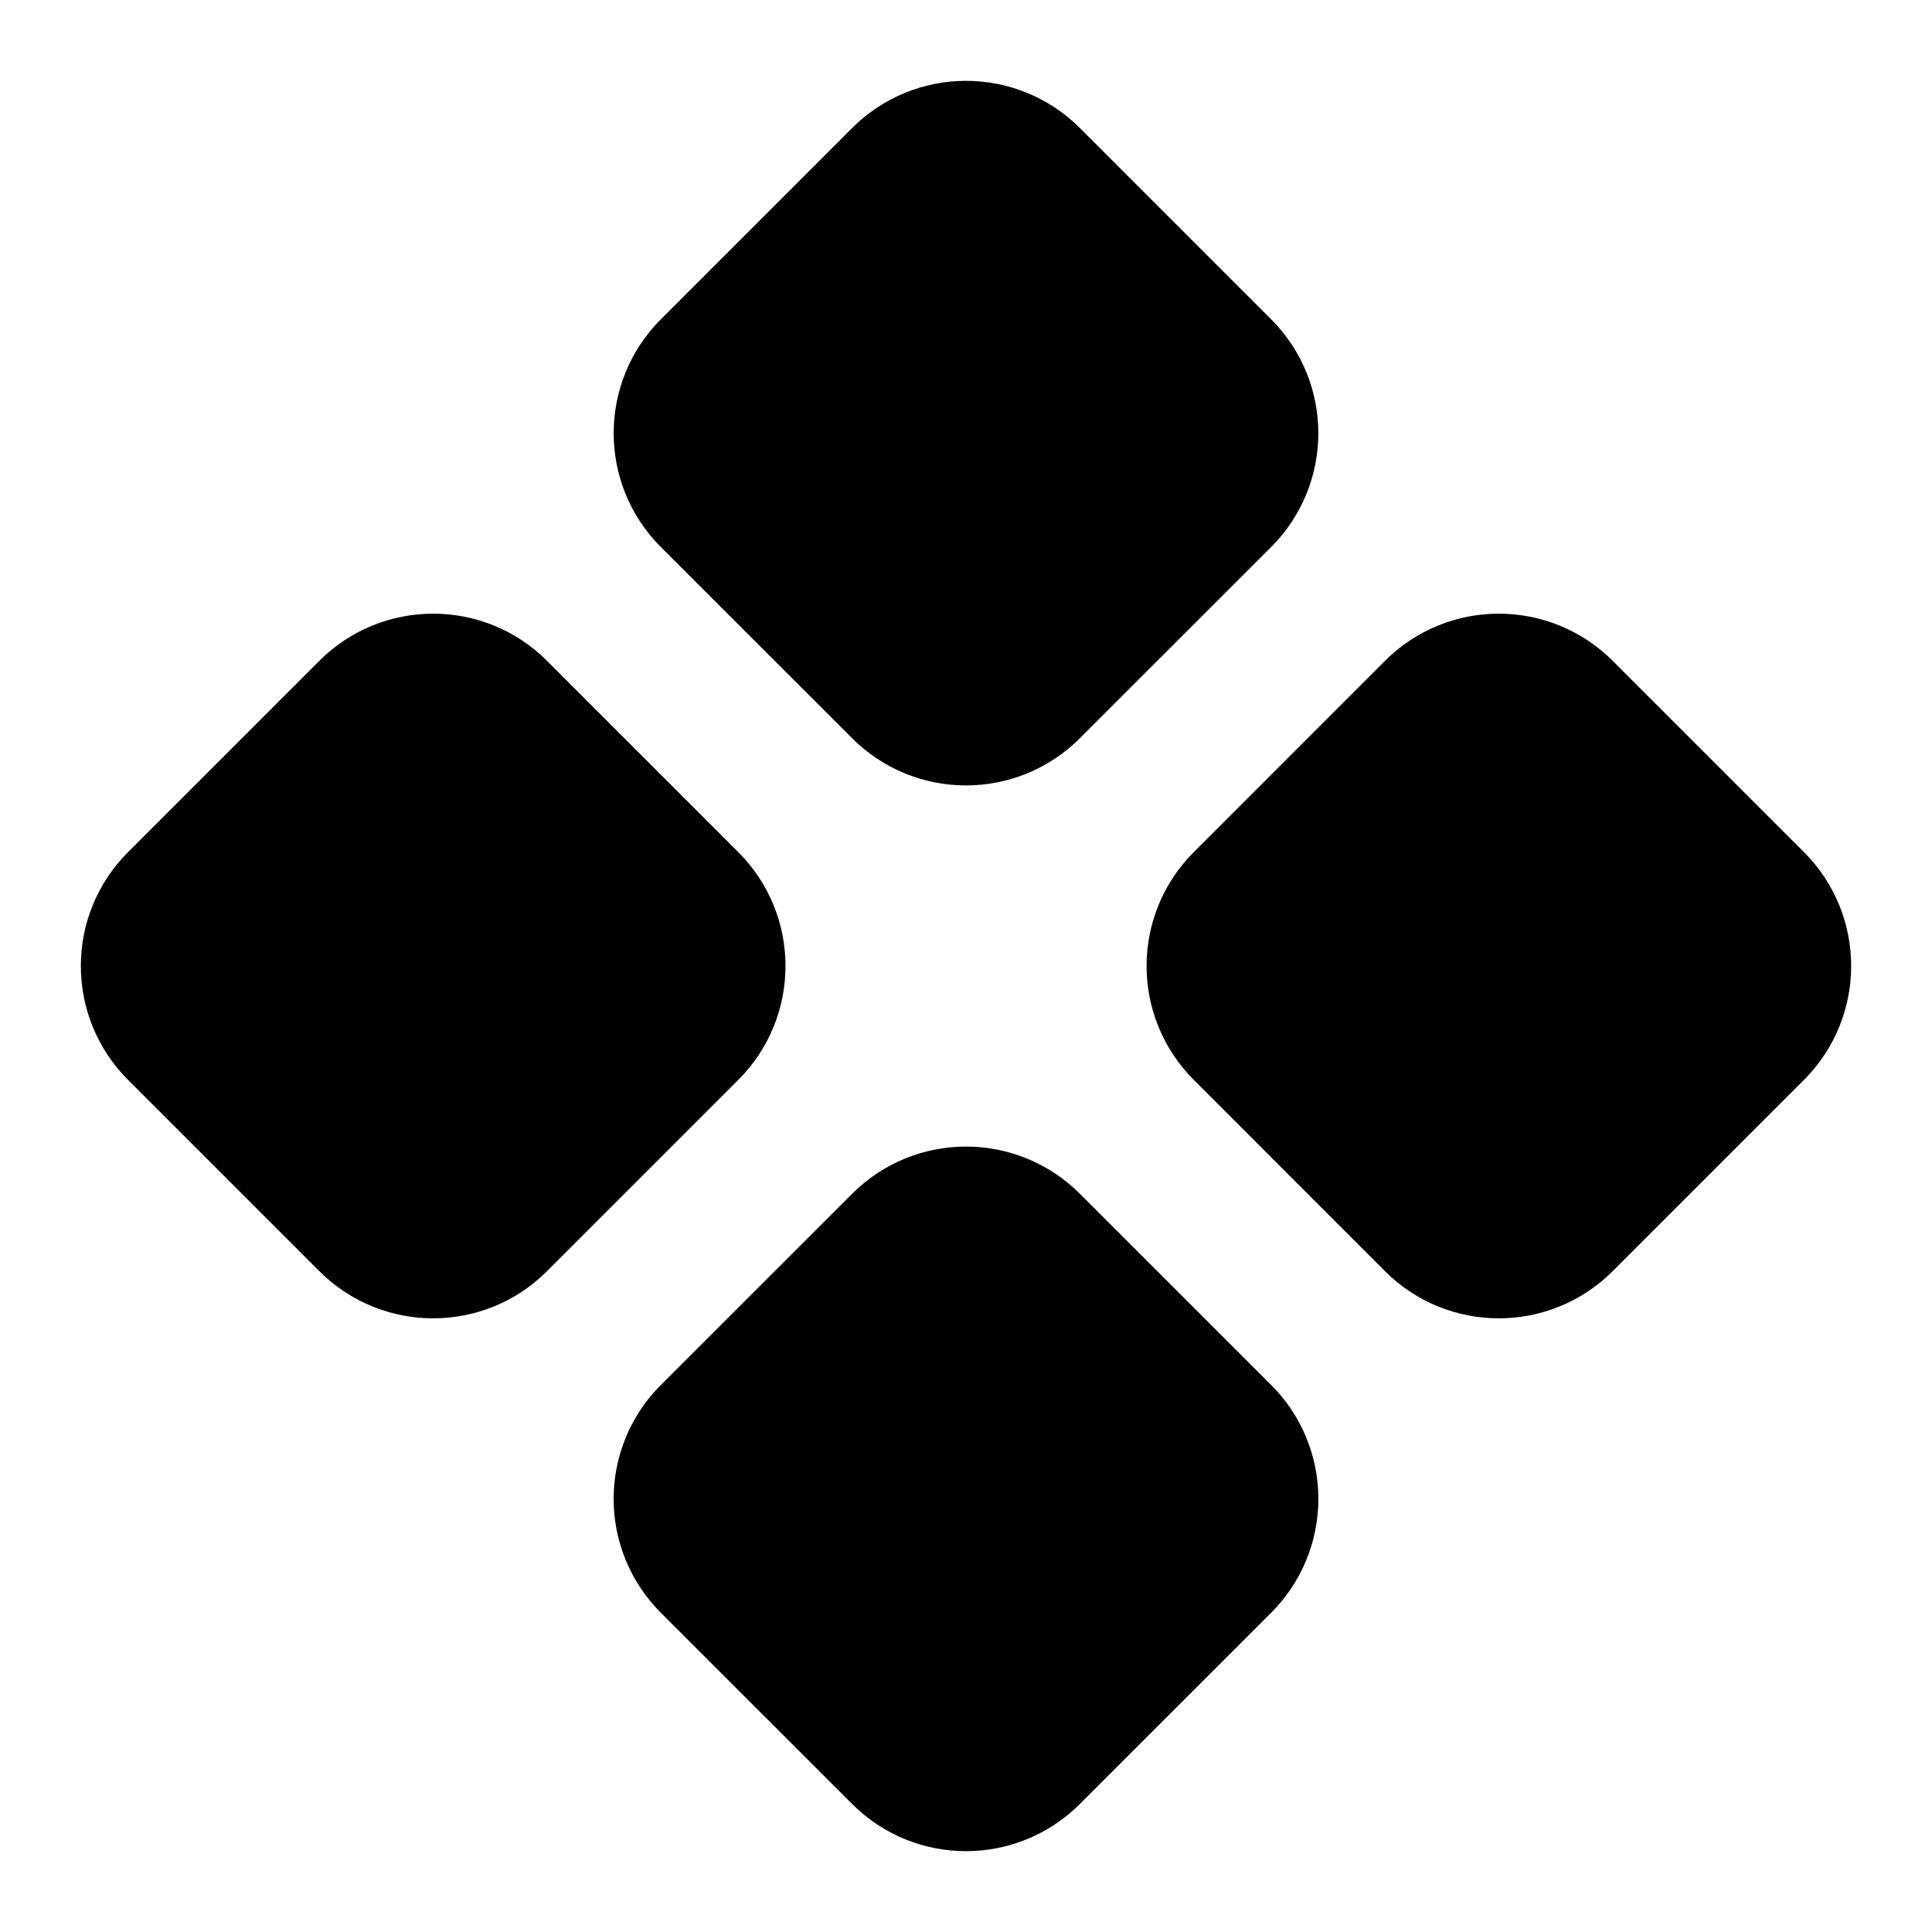
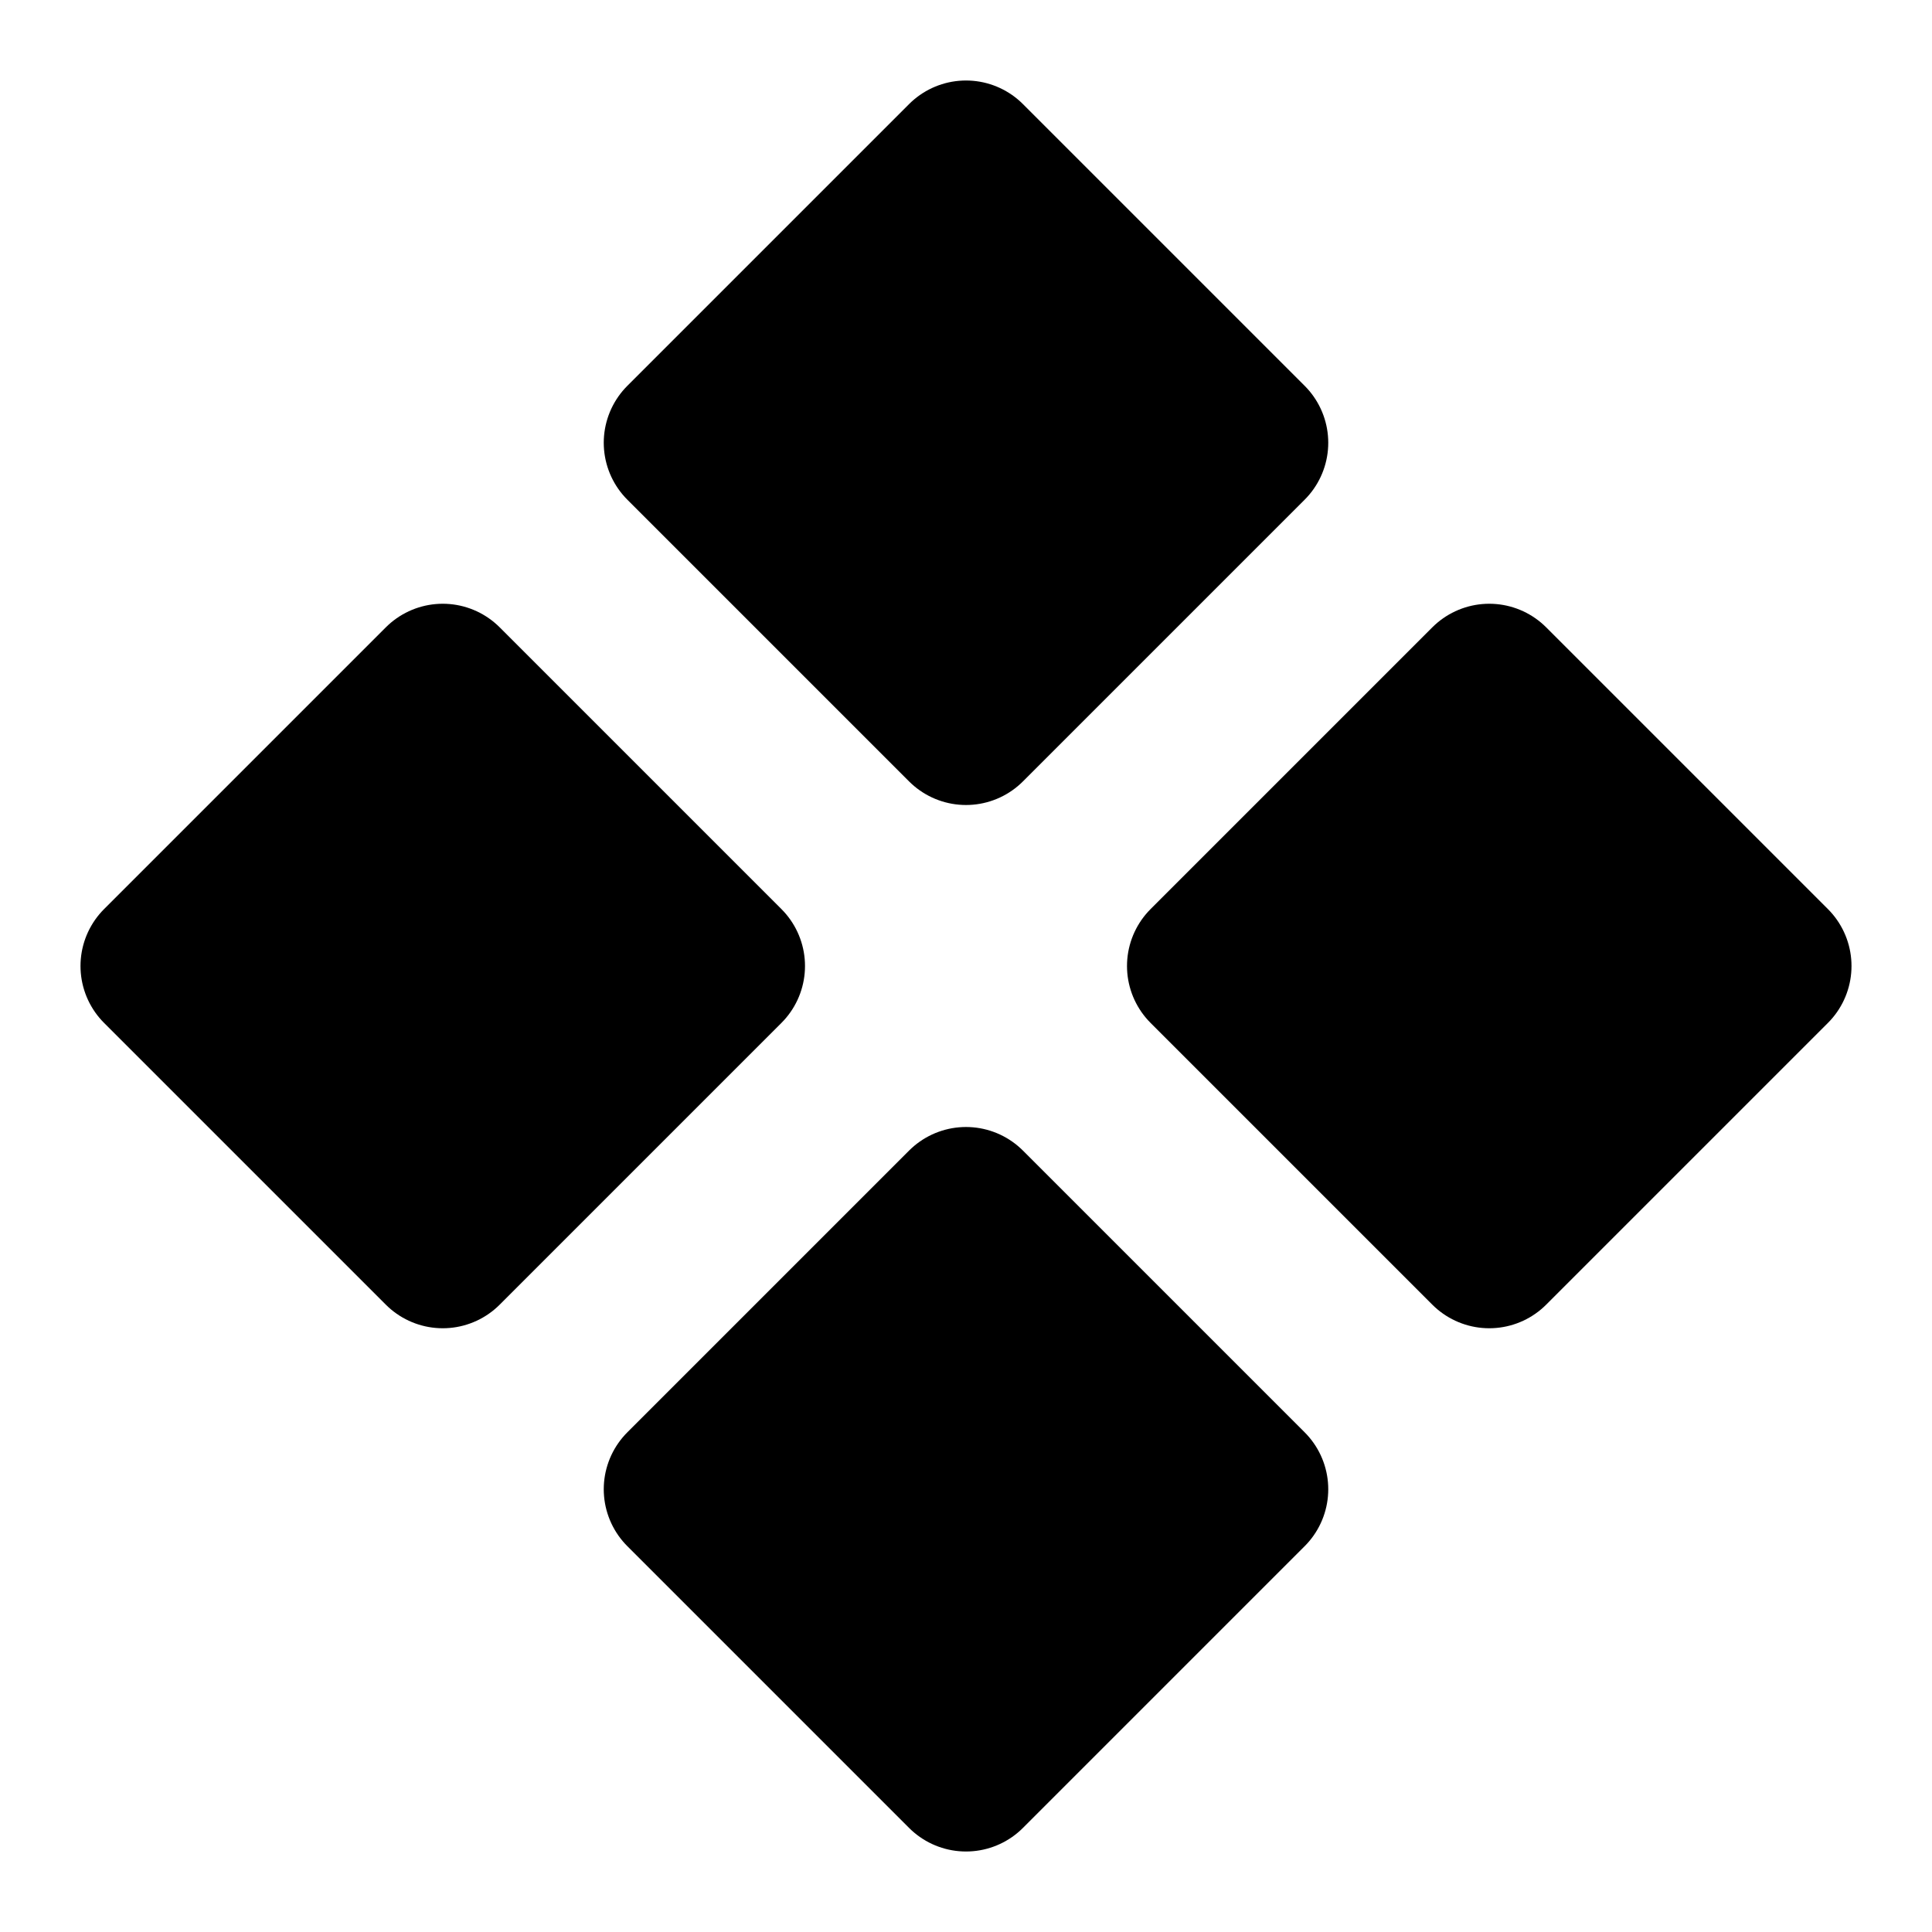
<svg xmlns="http://www.w3.org/2000/svg" width="24" height="24" viewBox="0 0 24 24" fill="currentColor" stroke="currentColor" stroke-width="2" stroke-linecap="round" stroke-linejoin="round">
-   <path vector-effect="non-scaling-stroke" d="M15.536 11.293a1 1 0 0 0 0 1.414l2.376 2.377a1 1 0 0 0 1.414 0l2.377-2.377a1 1 0 0 0 0-1.414l-2.377-2.377a1 1 0 0 0-1.414 0z" />
-   <path vector-effect="non-scaling-stroke" d="M2.297 11.293a1 1 0 0 0 0 1.414l2.377 2.377a1 1 0 0 0 1.414 0l2.377-2.377a1 1 0 0 0 0-1.414L6.088 8.916a1 1 0 0 0-1.414 0z" />
-   <path vector-effect="non-scaling-stroke" d="M8.916 17.912a1 1 0 0 0 0 1.415l2.377 2.376a1 1 0 0 0 1.414 0l2.377-2.376a1 1 0 0 0 0-1.415l-2.377-2.376a1 1 0 0 0-1.414 0z" />
-   <path vector-effect="non-scaling-stroke" d="M8.916 4.674a1 1 0 0 0 0 1.414l2.377 2.376a1 1 0 0 0 1.414 0l2.377-2.376a1 1 0 0 0 0-1.414l-2.377-2.377a1 1 0 0 0-1.414 0z" />
+   <path vector-effect="non-scaling-stroke" d="M5.5 8.5 9 12l-3.5 3.5L2 12l3.5-3.5Z" />
+   <path vector-effect="non-scaling-stroke" d="m12 2 3.5 3.5L12 9 8.5 5.5 12 2Z" />
+   <path vector-effect="non-scaling-stroke" d="M18.5 8.5 22 12l-3.5 3.5L15 12l3.5-3.5Z" />
+   <path vector-effect="non-scaling-stroke" d="m12 15 3.5 3.5L12 22l-3.5-3.5L12 15Z" />
</svg>
